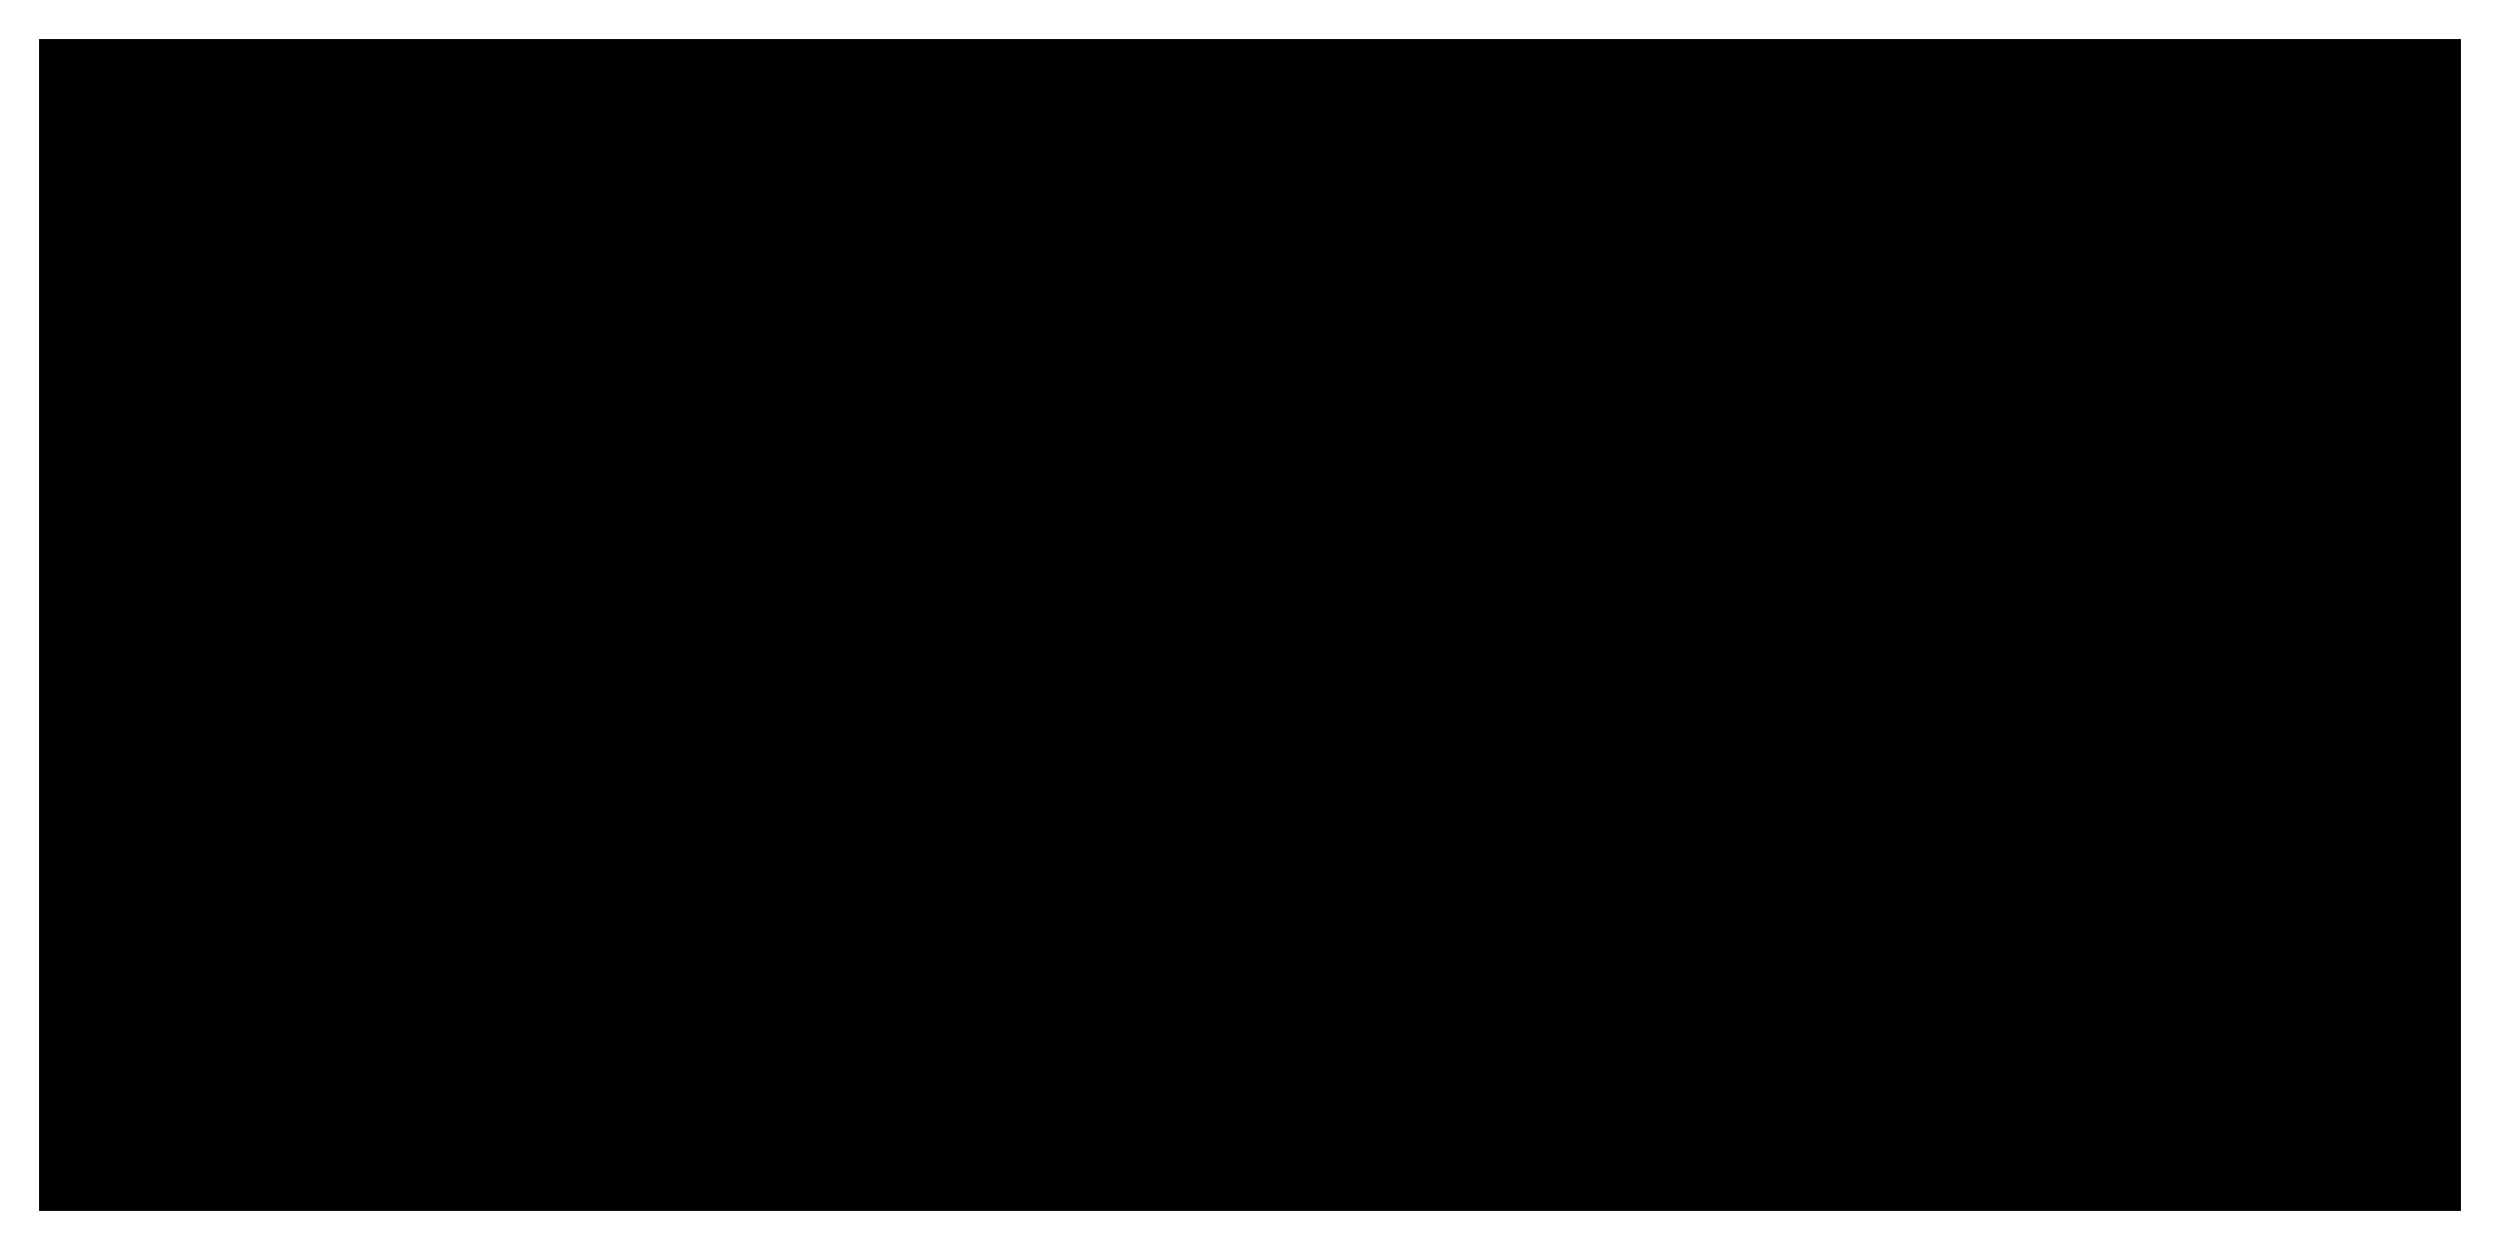
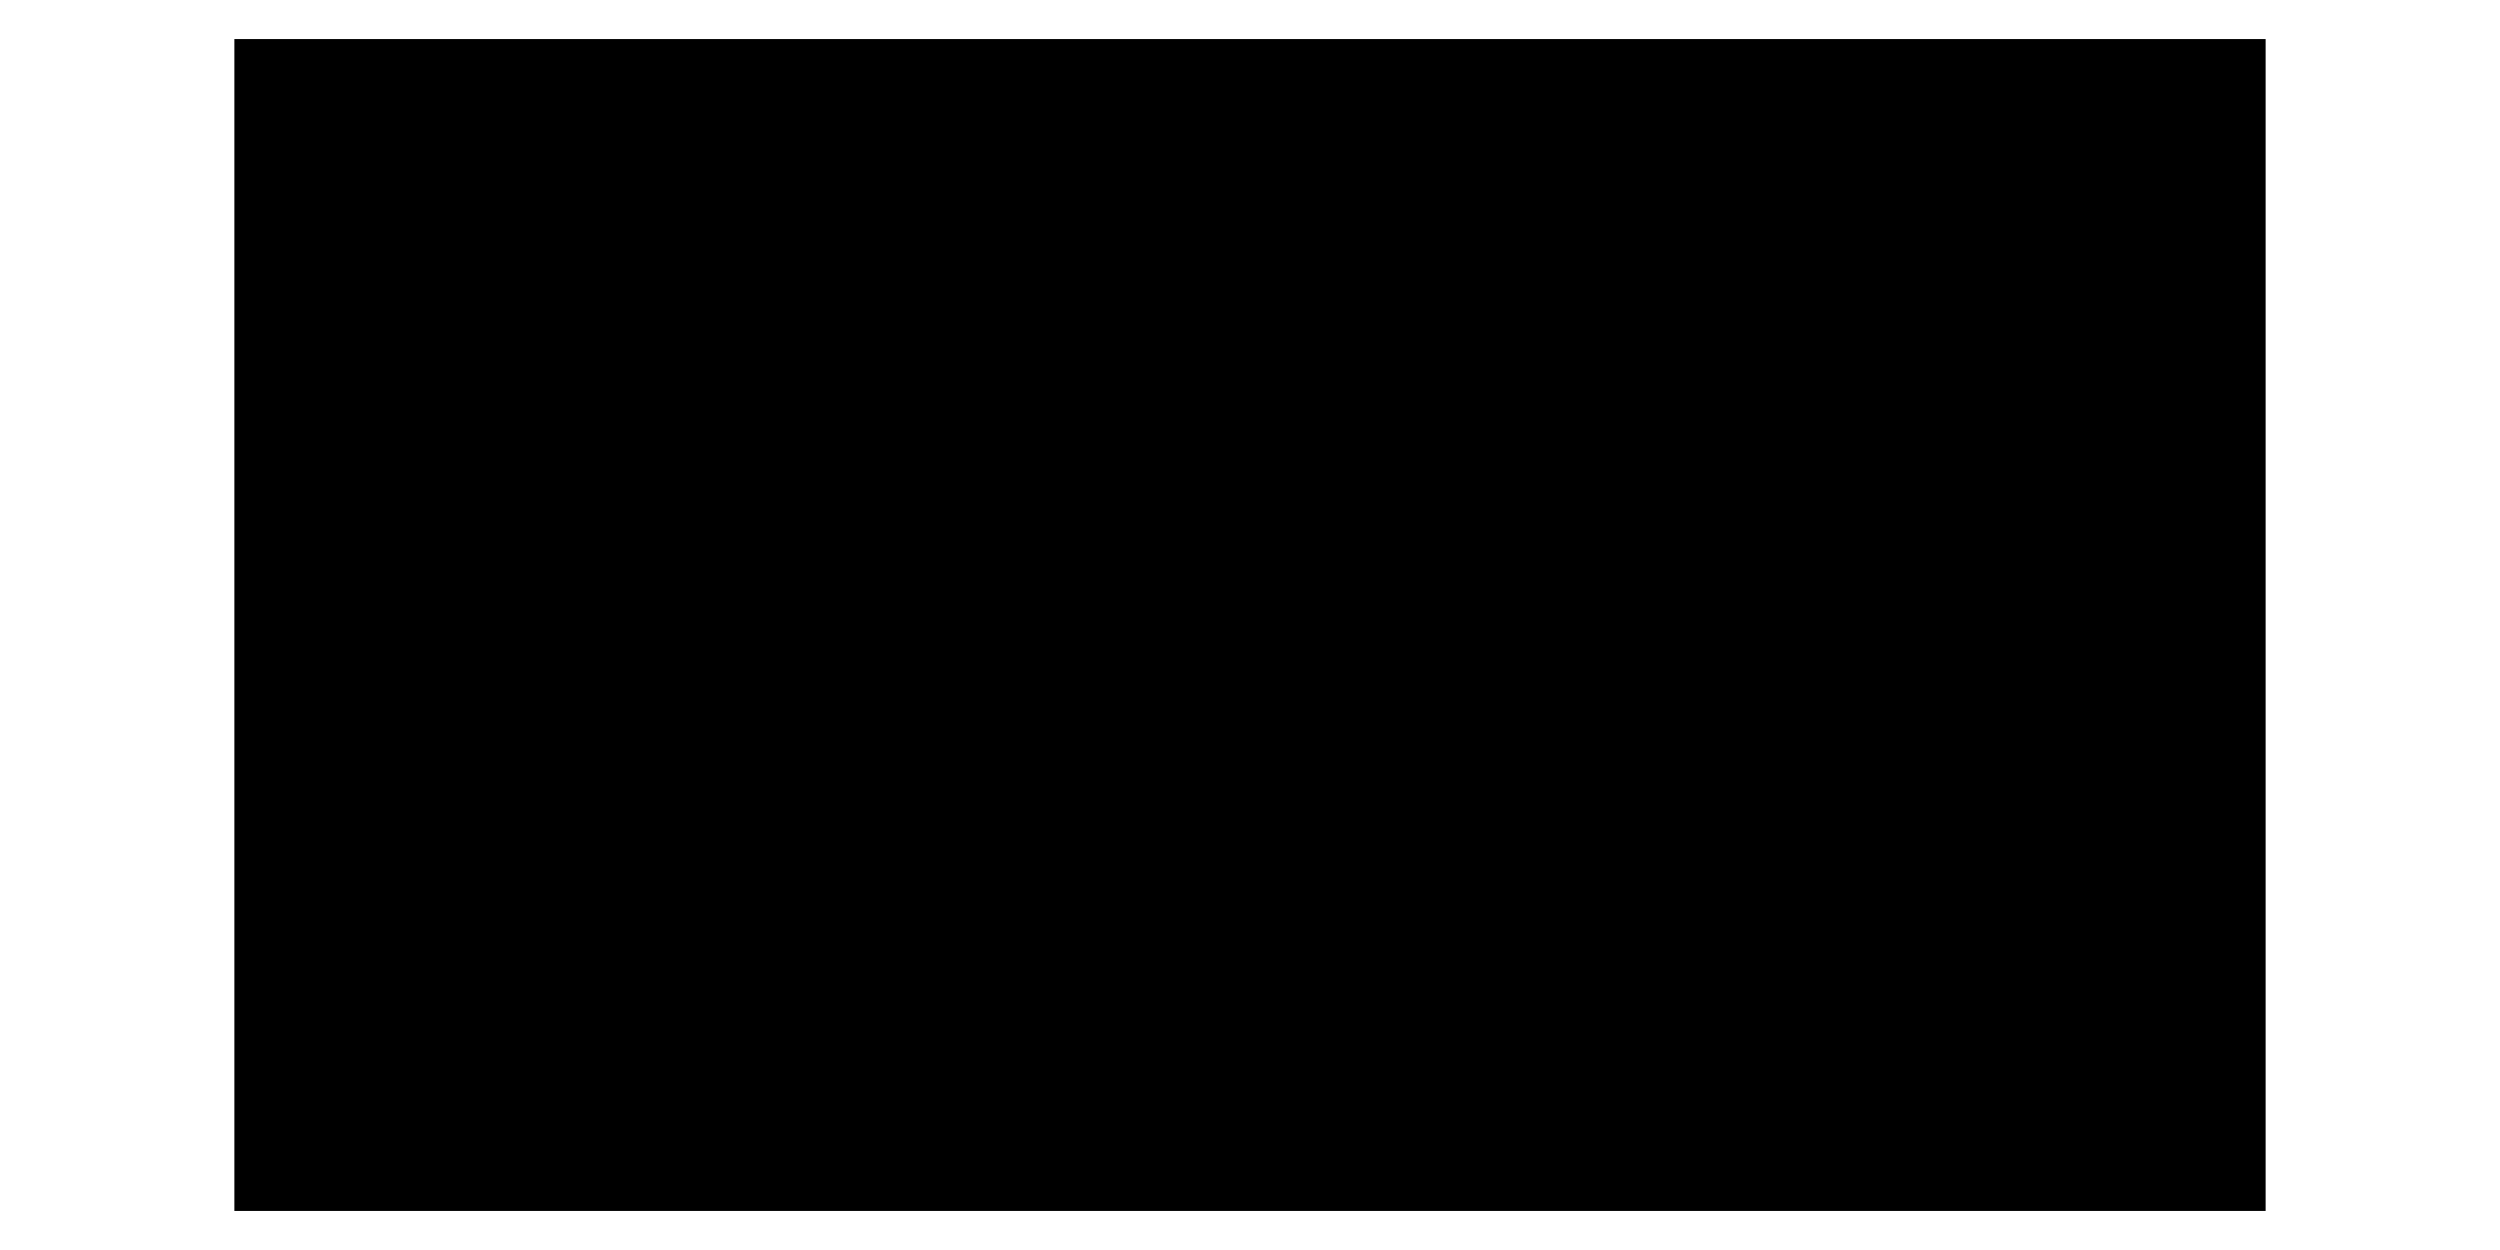
- <svg xmlns="http://www.w3.org/2000/svg" version="1.1" viewBox="0 0 64 32" width="64" height="32">
-   <rect x="1" y="1" class="badge-body" width="62" height="30" stroke-width="1" />
+ <svg xmlns="http://www.w3.org/2000/svg" version="1.1" viewBox="0 0 64 32" width="64" height="32" preserveAspectRatio="none">
+   <rect x="6" y="1" class="badge-body" width="52" height="30" stroke-width="1" />
</svg>
